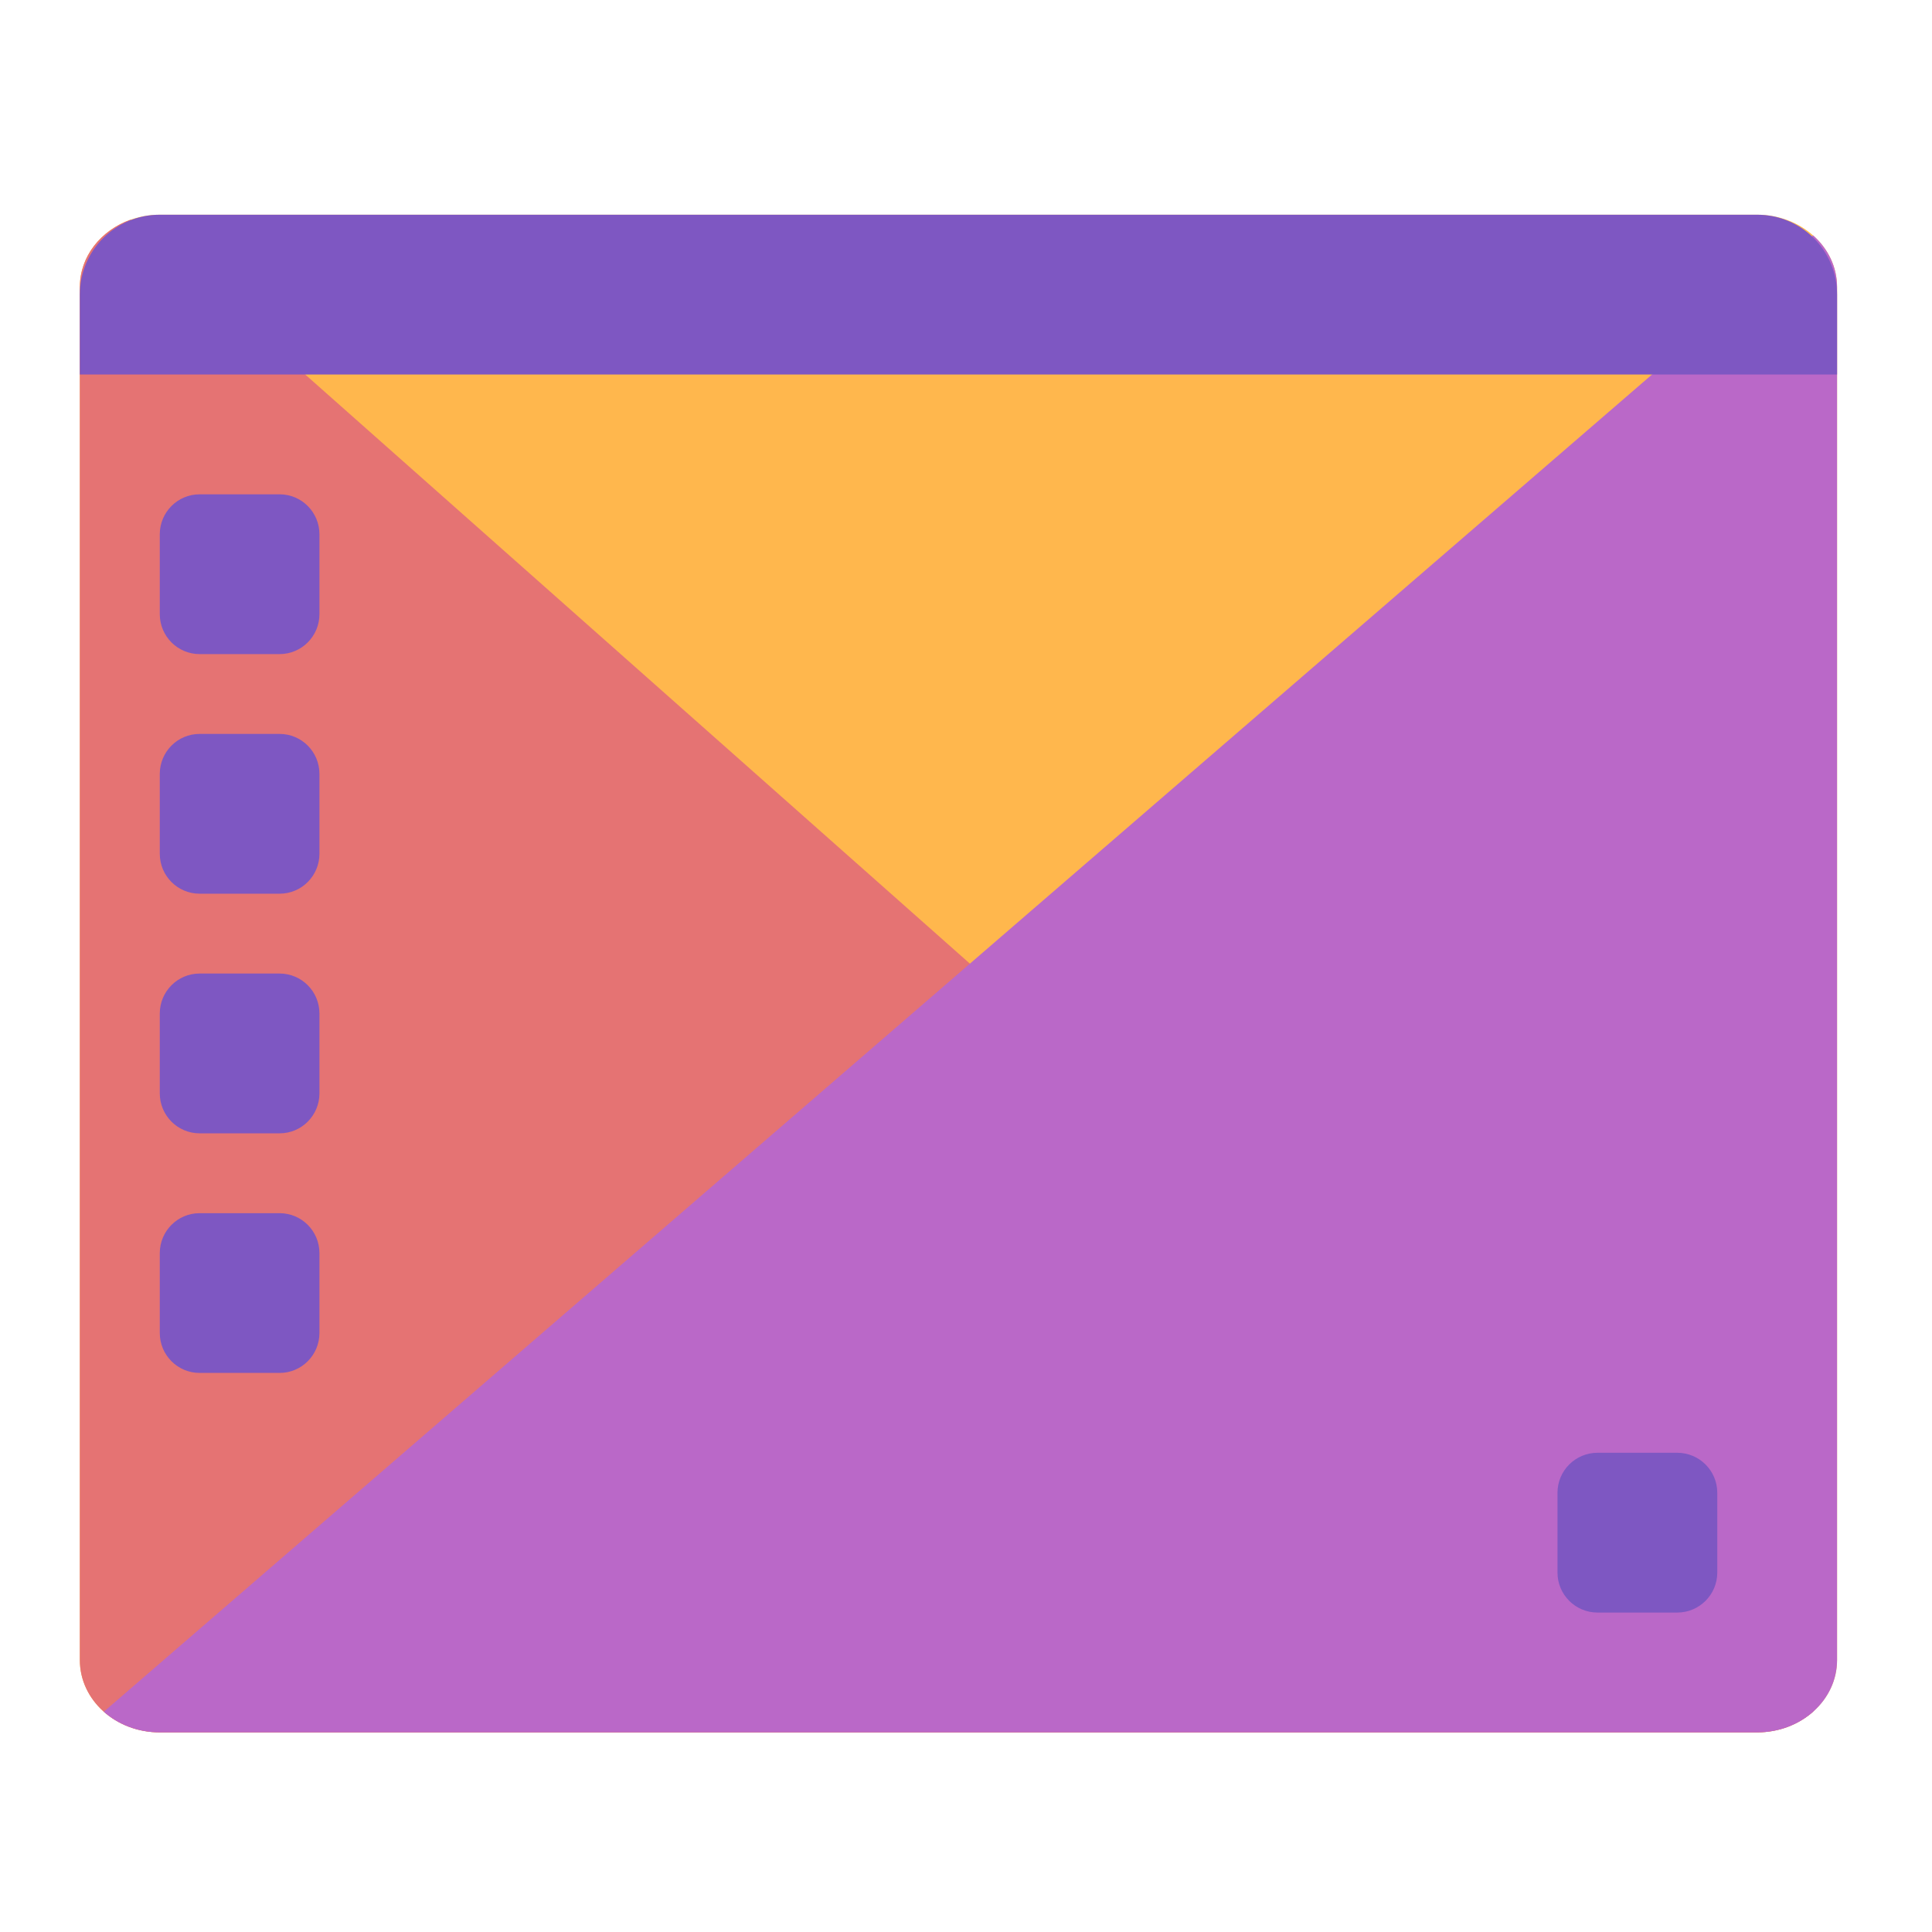
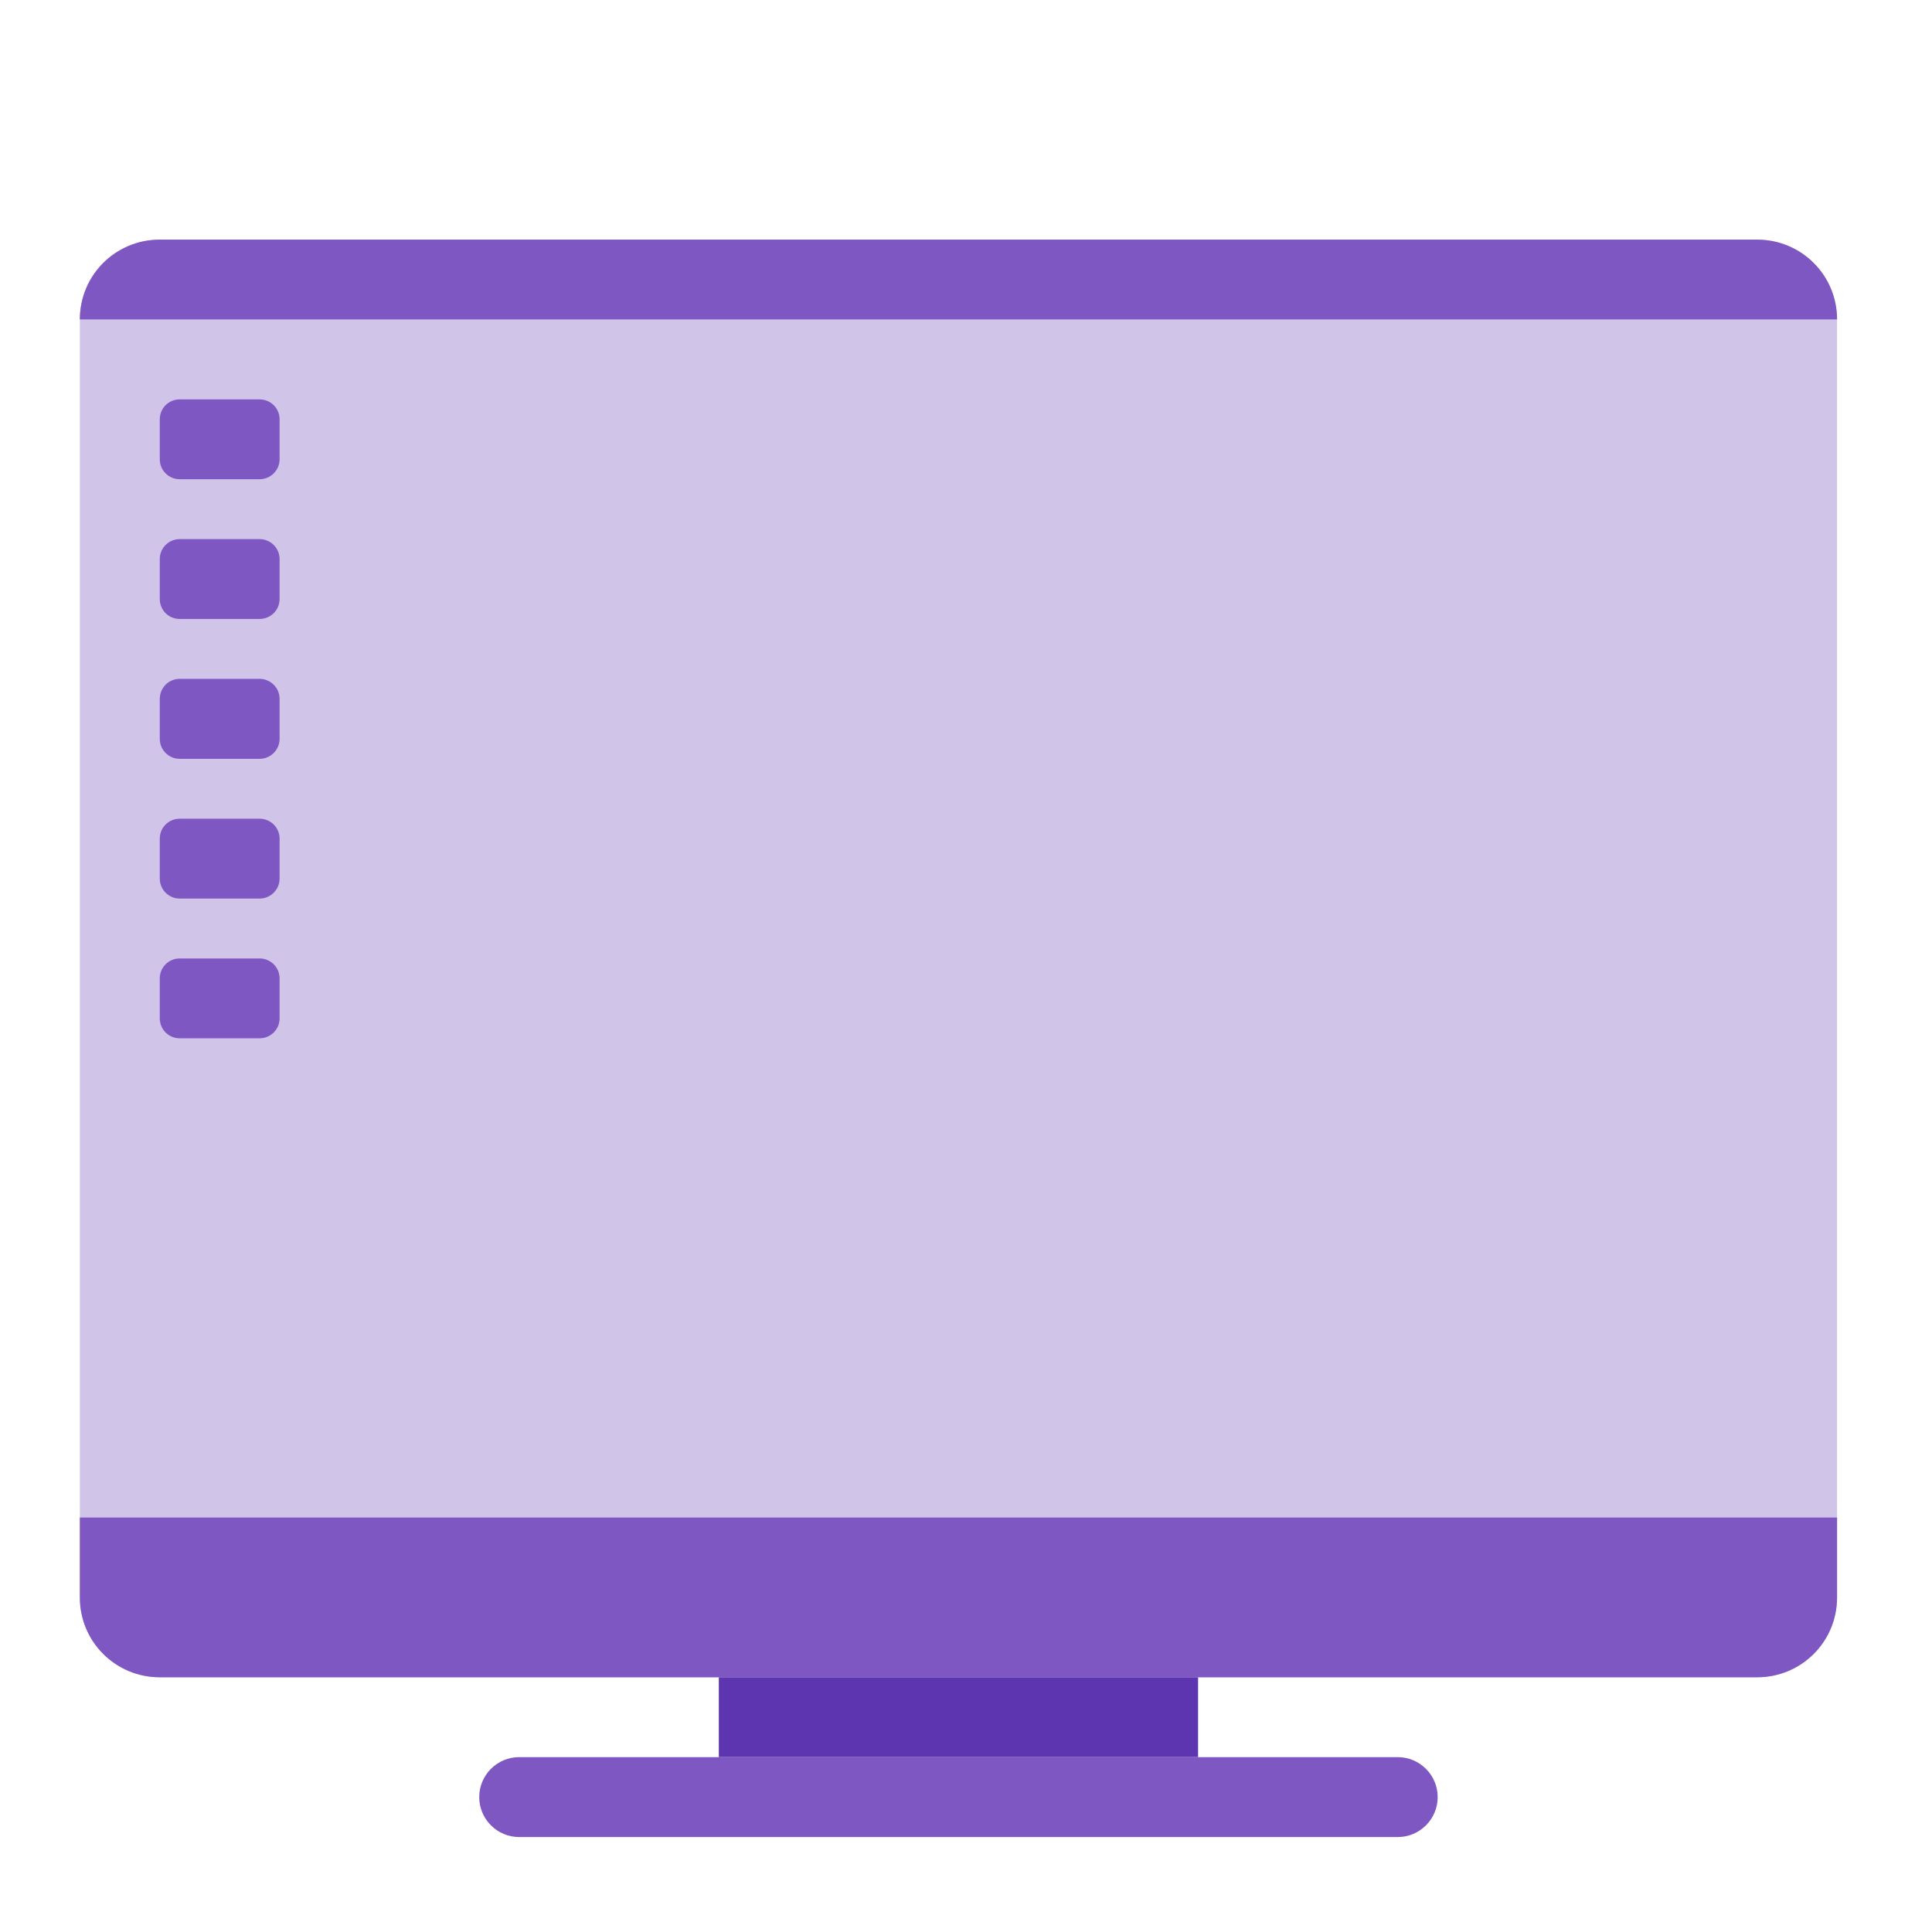
<svg xmlns="http://www.w3.org/2000/svg" width="64px" height="64px" viewBox="0 0 64 64" version="1.1">
  <g id="surface1">
-     <path style=" stroke:none;fill-rule:nonzero;fill:rgb(100%,71.765%,30.196%);fill-opacity:1;" d="M 5.293 7.113 L 58.207 7.113 C 59.668 7.113 60.855 8.188 60.855 9.508 L 60.855 54.992 C 60.855 56.312 59.668 57.387 58.207 57.387 L 5.293 57.387 C 3.832 57.387 2.645 56.312 2.645 54.992 L 2.645 9.508 C 2.645 8.188 3.832 7.113 5.293 7.113 Z M 5.293 7.113 " />
-     <path style=" stroke:none;fill-rule:nonzero;fill:rgb(89.804%,45.098%,45.098%);fill-opacity:1;" d="M 4.324 7.277 C 3.34 7.629 2.645 8.492 2.645 9.508 L 2.645 54.992 C 2.645 56.316 3.824 57.387 5.293 57.387 L 58.207 57.387 C 58.938 57.387 59.594 57.121 60.074 56.691 Z M 4.324 7.277 " />
-     <path style=" stroke:none;fill-rule:nonzero;fill:rgb(72.941%,40.784%,78.431%);fill-opacity:1;" d="M 60.062 7.797 L 3.438 56.703 C 3.914 57.125 4.566 57.387 5.293 57.387 L 58.207 57.387 C 59.676 57.387 60.855 56.316 60.855 54.992 L 60.855 9.508 C 60.855 8.836 60.551 8.23 60.062 7.797 Z M 60.062 7.797 " />
-     <path style=" stroke:none;fill-rule:nonzero;fill:rgb(49.412%,34.118%,76.078%);fill-opacity:1;" d="M 2.645 12.406 L 2.645 9.762 C 2.645 8.293 3.824 7.113 5.293 7.113 L 58.207 7.113 C 59.676 7.113 60.855 8.293 60.855 9.762 L 60.855 12.406 Z M 2.645 12.406 " />
-     <path style=" stroke:none;fill-rule:nonzero;fill:rgb(49.412%,34.118%,76.078%);fill-opacity:1;" d="M 6.613 16.375 L 9.262 16.375 C 9.992 16.375 10.582 16.969 10.582 17.699 L 10.582 20.344 C 10.582 21.074 9.992 21.668 9.262 21.668 L 6.613 21.668 C 5.883 21.668 5.293 21.074 5.293 20.344 L 5.293 17.699 C 5.293 16.969 5.883 16.375 6.613 16.375 Z M 6.613 16.375 " />
-     <path style=" stroke:none;fill-rule:nonzero;fill:rgb(49.412%,34.118%,76.078%);fill-opacity:1;" d="M 6.613 24.312 L 9.262 24.312 C 9.992 24.312 10.582 24.906 10.582 25.637 L 10.582 28.281 C 10.582 29.012 9.992 29.605 9.262 29.605 L 6.613 29.605 C 5.883 29.605 5.293 29.012 5.293 28.281 L 5.293 25.637 C 5.293 24.906 5.883 24.312 6.613 24.312 Z M 6.613 24.312 " />
-     <path style=" stroke:none;fill-rule:nonzero;fill:rgb(49.412%,34.118%,76.078%);fill-opacity:1;" d="M 6.613 32.25 L 9.262 32.25 C 9.992 32.25 10.582 32.844 10.582 33.574 L 10.582 36.219 C 10.582 36.949 9.992 37.543 9.262 37.543 L 6.613 37.543 C 5.883 37.543 5.293 36.949 5.293 36.219 L 5.293 33.574 C 5.293 32.844 5.883 32.25 6.613 32.25 Z M 6.613 32.25 " />
-     <path style=" stroke:none;fill-rule:nonzero;fill:rgb(49.412%,34.118%,76.078%);fill-opacity:1;" d="M 6.613 40.188 L 9.262 40.188 C 9.992 40.188 10.582 40.781 10.582 41.512 L 10.582 44.156 C 10.582 44.887 9.992 45.48 9.262 45.48 L 6.613 45.48 C 5.883 45.48 5.293 44.887 5.293 44.156 L 5.293 41.512 C 5.293 40.781 5.883 40.188 6.613 40.188 Z M 6.613 40.188 " />
-     <path style=" stroke:none;fill-rule:nonzero;fill:rgb(49.412%,34.118%,76.078%);fill-opacity:1;" d="M 52.918 48.125 L 55.562 48.125 C 56.293 48.125 56.887 48.719 56.887 49.449 L 56.887 52.094 C 56.887 52.824 56.293 53.418 55.562 53.418 L 52.918 53.418 C 52.188 53.418 51.594 52.824 51.594 52.094 L 51.594 49.449 C 51.594 48.719 52.188 48.125 52.918 48.125 Z M 52.918 48.125 " />
+     <path style=" stroke:none;fill-rule:nonzero;fill:rgb(36.863%,20.784%,69.412%);fill-opacity:1;" d="M 23.812 51.594 L 39.688 51.594 L 39.688 58.207 L 23.812 58.207 Z M 23.812 51.594 " />
+     <path style=" stroke:none;fill-rule:nonzero;fill:rgb(81.961%,76.863%,91.373%);fill-opacity:1;" d="M 5.293 7.938 L 58.207 7.938 C 59.668 7.938 60.855 9.121 60.855 10.582 L 60.855 52.918 C 60.855 54.379 59.668 55.562 58.207 55.562 L 5.293 55.562 C 3.832 55.562 2.645 54.379 2.645 52.918 L 2.645 10.582 C 2.645 9.121 3.832 7.938 5.293 7.938 Z M 5.293 7.938 " />
+     <path style=" stroke:none;fill-rule:nonzero;fill:rgb(49.412%,34.118%,76.078%);fill-opacity:1;" d="M 5.953 13.23 L 8.598 13.23 C 8.965 13.23 9.262 13.523 9.262 13.891 L 9.262 15.215 C 9.262 15.578 8.965 15.875 8.598 15.875 L 5.953 15.875 C 5.586 15.875 5.293 15.578 5.293 15.215 L 5.293 13.891 C 5.293 13.523 5.586 13.23 5.953 13.23 Z M 5.953 13.23 " />
+     <path style=" stroke:none;fill-rule:nonzero;fill:rgb(49.412%,34.118%,76.078%);fill-opacity:1;" d="M 17.199 58.207 L 46.301 58.207 C 47.031 58.207 47.625 58.801 47.625 59.531 C 47.625 60.262 47.031 60.855 46.301 60.855 L 17.199 60.855 C 16.469 60.855 15.875 60.262 15.875 59.531 C 15.875 58.801 16.469 58.207 17.199 58.207 Z M 17.199 58.207 " />
+     <path style=" stroke:none;fill-rule:nonzero;fill:rgb(49.412%,34.118%,76.078%);fill-opacity:1;" d="M 2.645 50.27 L 2.645 52.918 C 2.645 54.383 3.824 55.562 5.293 55.562 L 58.207 55.562 C 59.676 55.562 60.855 54.383 60.855 52.918 L 60.855 50.27 Z M 2.645 50.27 " />
+     <path style=" stroke:none;fill-rule:nonzero;fill:rgb(49.412%,34.118%,76.078%);fill-opacity:1;" d="M 5.293 7.938 C 3.824 7.938 2.645 9.117 2.645 10.582 L 60.855 10.582 C 60.855 9.117 59.676 7.938 58.207 7.938 Z M 5.293 7.938 " />
+     <path style=" stroke:none;fill-rule:nonzero;fill:rgb(49.412%,34.118%,76.078%);fill-opacity:1;" d="M 5.953 17.859 L 8.598 17.859 C 8.965 17.859 9.262 18.156 9.262 18.52 L 9.262 19.844 C 9.262 20.211 8.965 20.504 8.598 20.504 L 5.953 20.504 C 5.586 20.504 5.293 20.211 5.293 19.844 L 5.293 18.52 C 5.293 18.156 5.586 17.859 5.953 17.859 Z M 5.953 17.859 " />
+     <path style=" stroke:none;fill-rule:nonzero;fill:rgb(49.412%,34.118%,76.078%);fill-opacity:1;" d="M 5.953 22.488 L 8.598 22.488 C 8.965 22.488 9.262 22.785 9.262 23.152 L 9.262 24.473 C 9.262 24.84 8.965 25.137 8.598 25.137 L 5.953 25.137 C 5.586 25.137 5.293 24.84 5.293 24.473 L 5.293 23.152 C 5.293 22.785 5.586 22.488 5.953 22.488 Z M 5.953 22.488 " />
+     <path style=" stroke:none;fill-rule:nonzero;fill:rgb(49.412%,34.118%,76.078%);fill-opacity:1;" d="M 5.953 27.121 L 8.598 27.121 C 8.965 27.121 9.262 27.414 9.262 27.781 L 9.262 29.105 C 9.262 29.469 8.965 29.766 8.598 29.766 L 5.953 29.766 C 5.586 29.766 5.293 29.469 5.293 29.105 L 5.293 27.781 C 5.293 27.414 5.586 27.121 5.953 27.121 Z M 5.953 27.121 " />
+     <path style=" stroke:none;fill-rule:nonzero;fill:rgb(49.412%,34.118%,76.078%);fill-opacity:1;" d="M 5.953 31.75 L 8.598 31.75 C 8.965 31.75 9.262 32.047 9.262 32.41 L 9.262 33.734 C 9.262 34.102 8.965 34.395 8.598 34.395 L 5.953 34.395 C 5.586 34.395 5.293 34.102 5.293 33.734 L 5.293 32.41 C 5.293 32.047 5.586 31.75 5.953 31.75 Z M 5.953 31.75 " />
  </g>
</svg>
